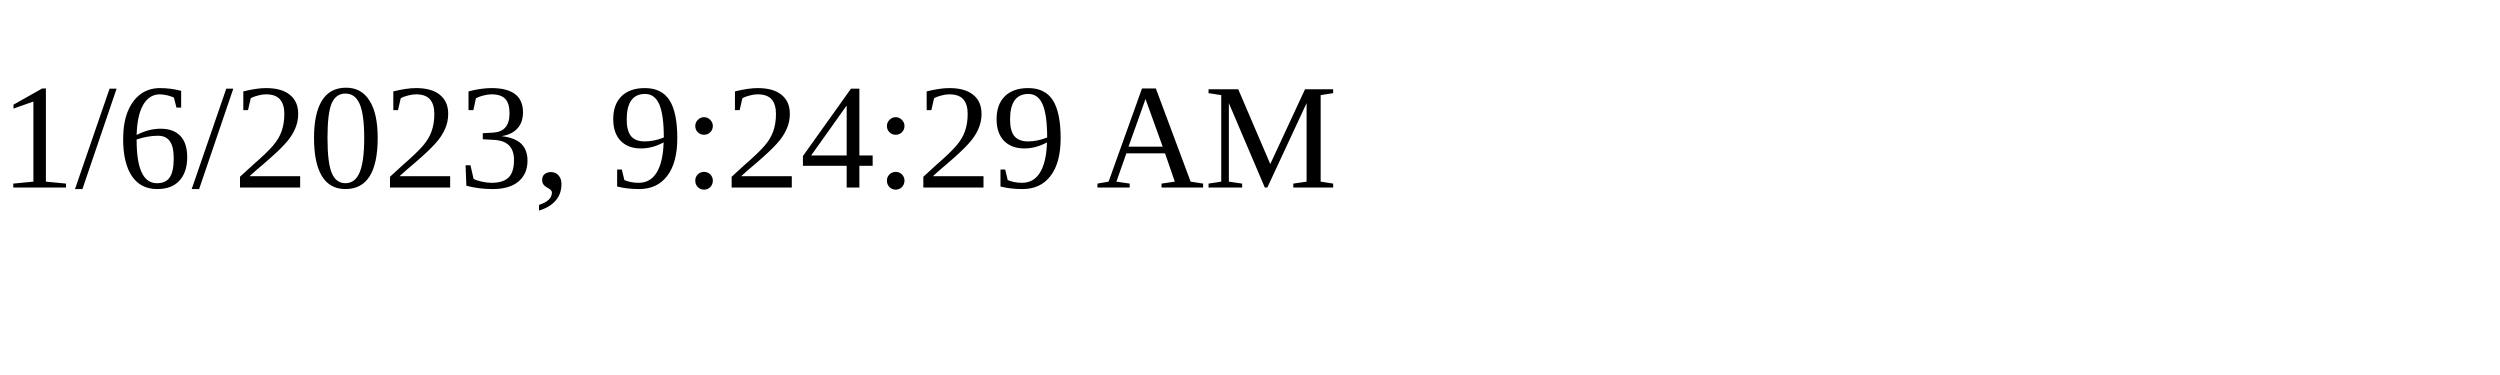
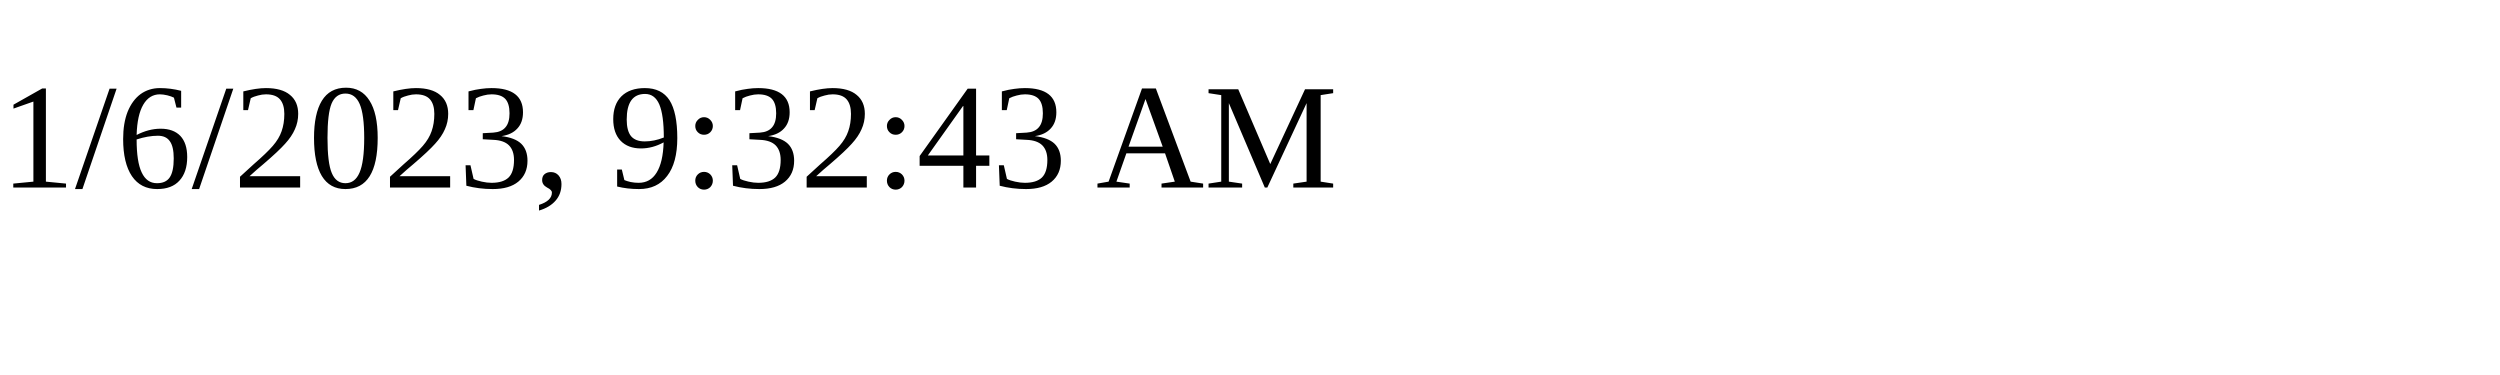
<svg xmlns="http://www.w3.org/2000/svg" height="30" width="200">
-   <text x="0" y="15">1/6/2023, 9:24:29 AM</text>
+   <text x="0" y="15">1/6/2023, 9:32:43 AM</text>
</svg>
